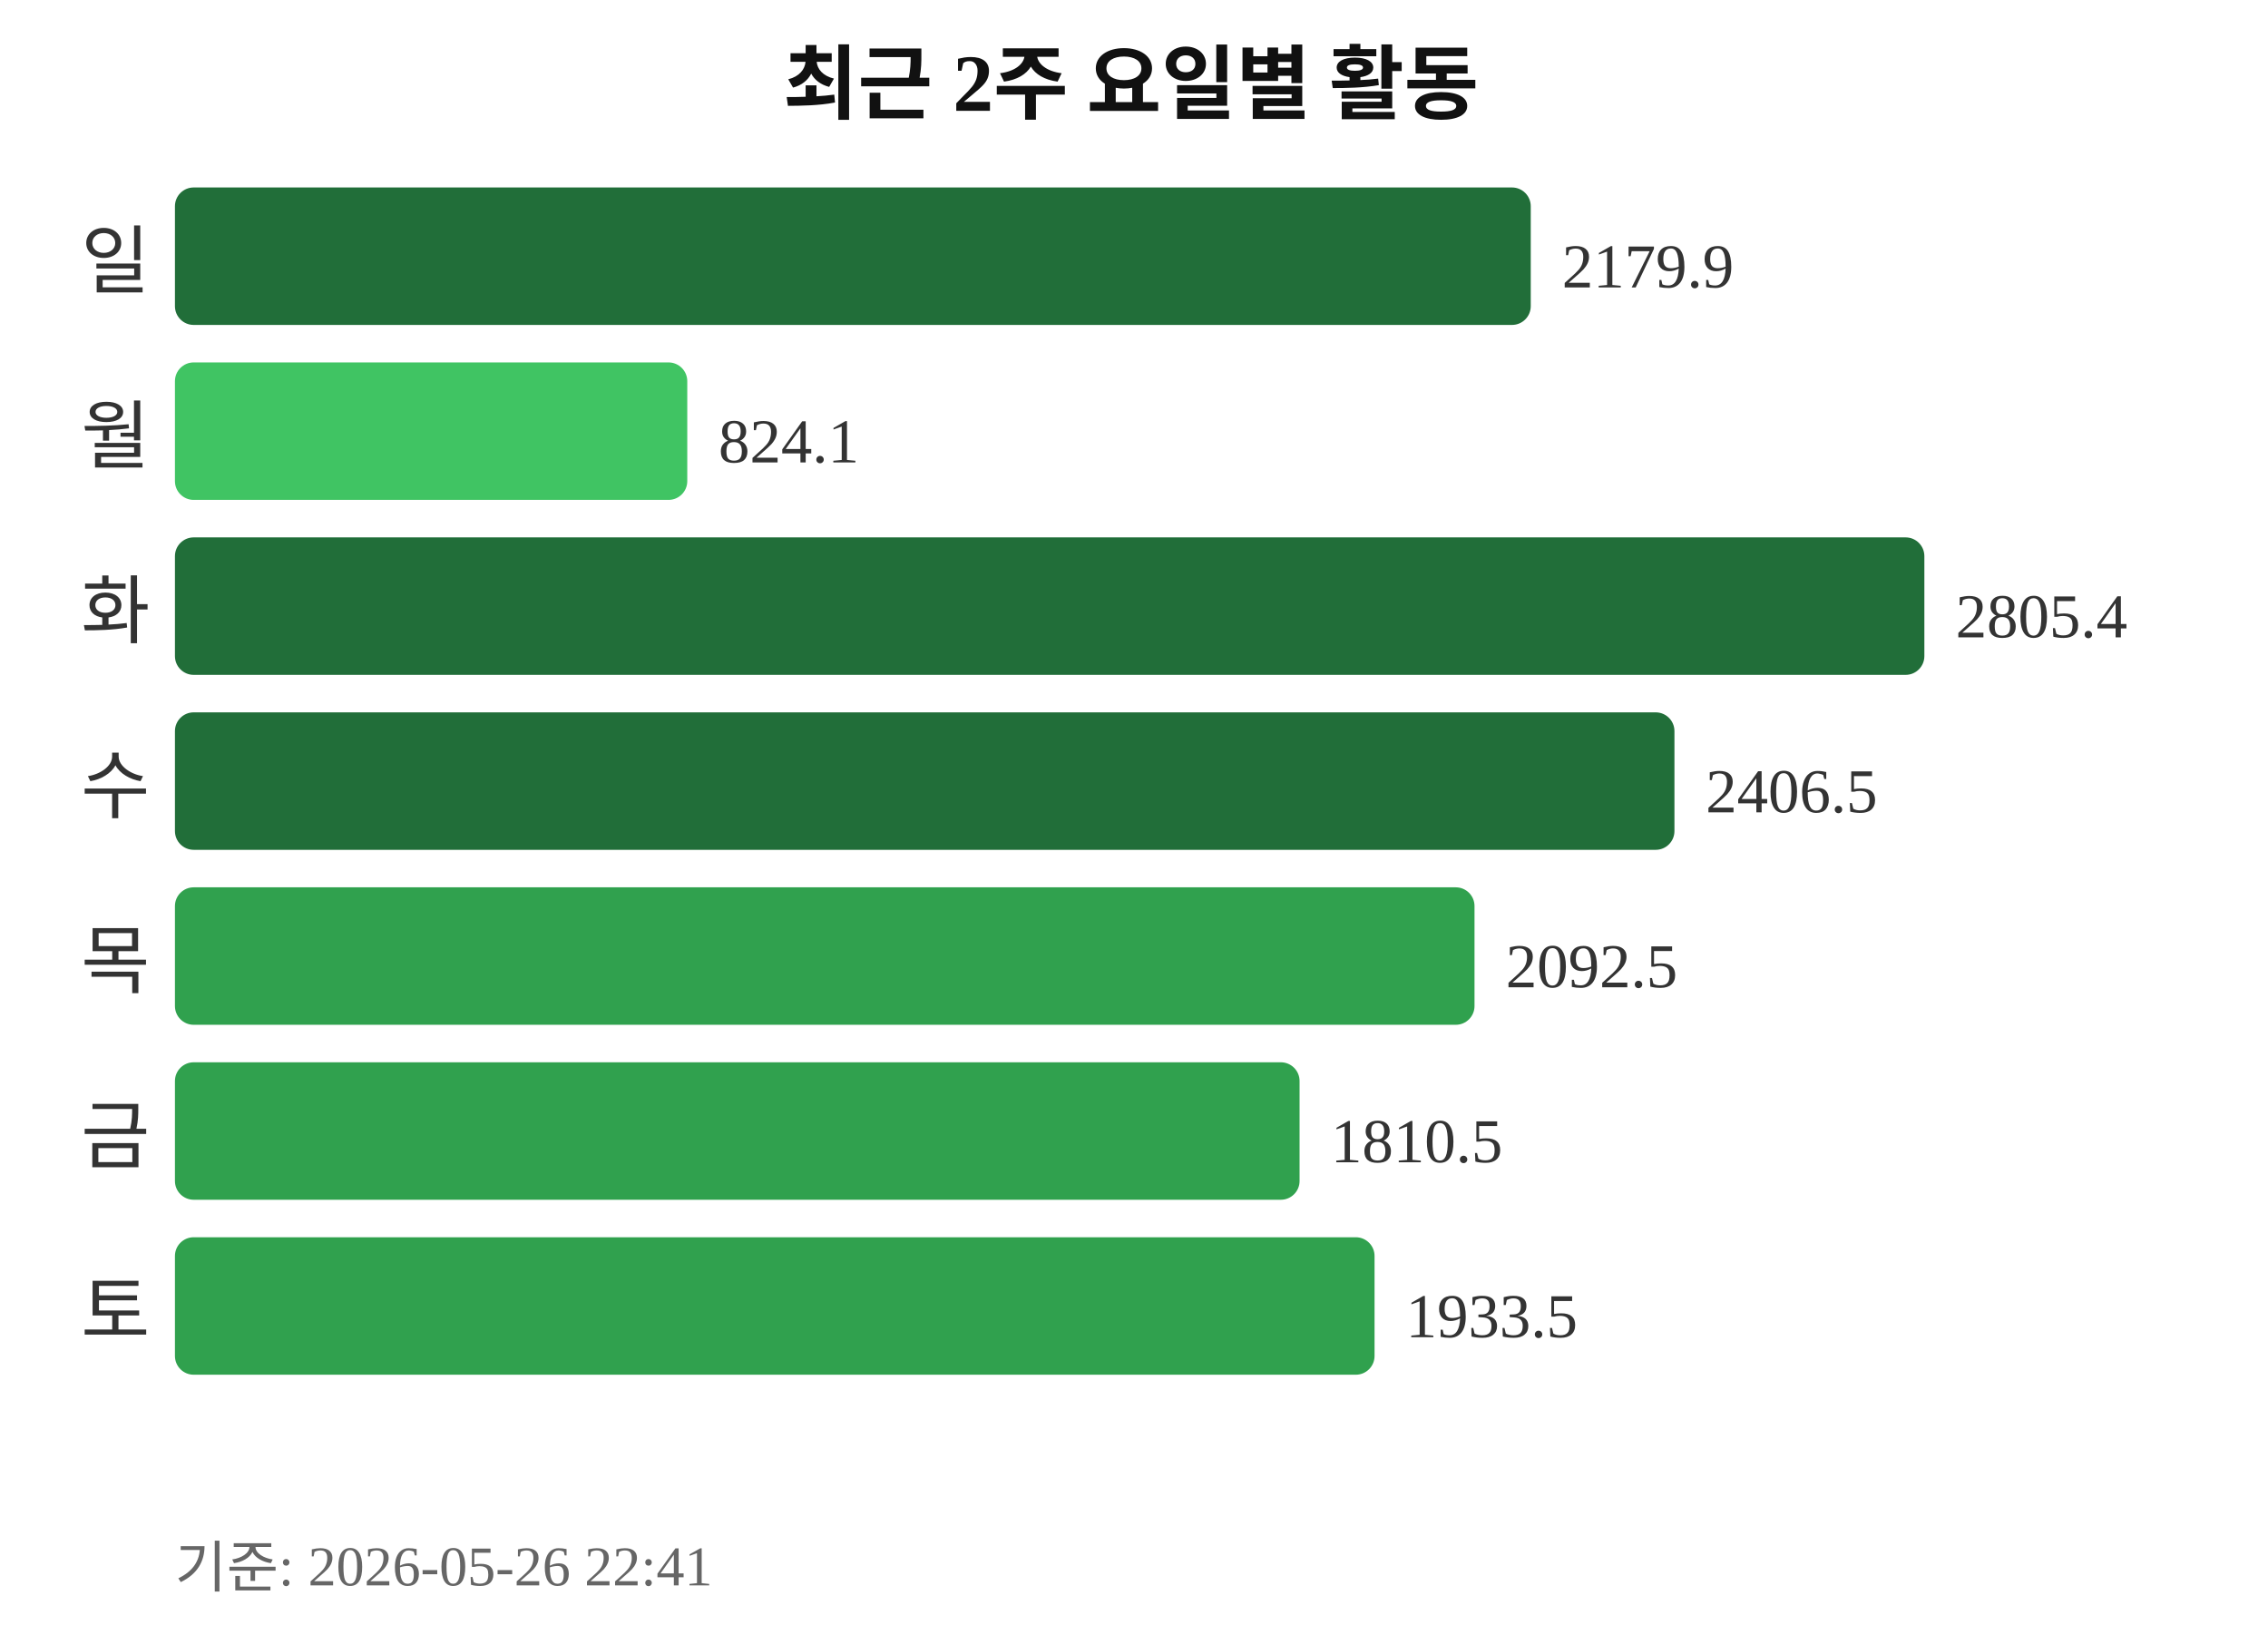
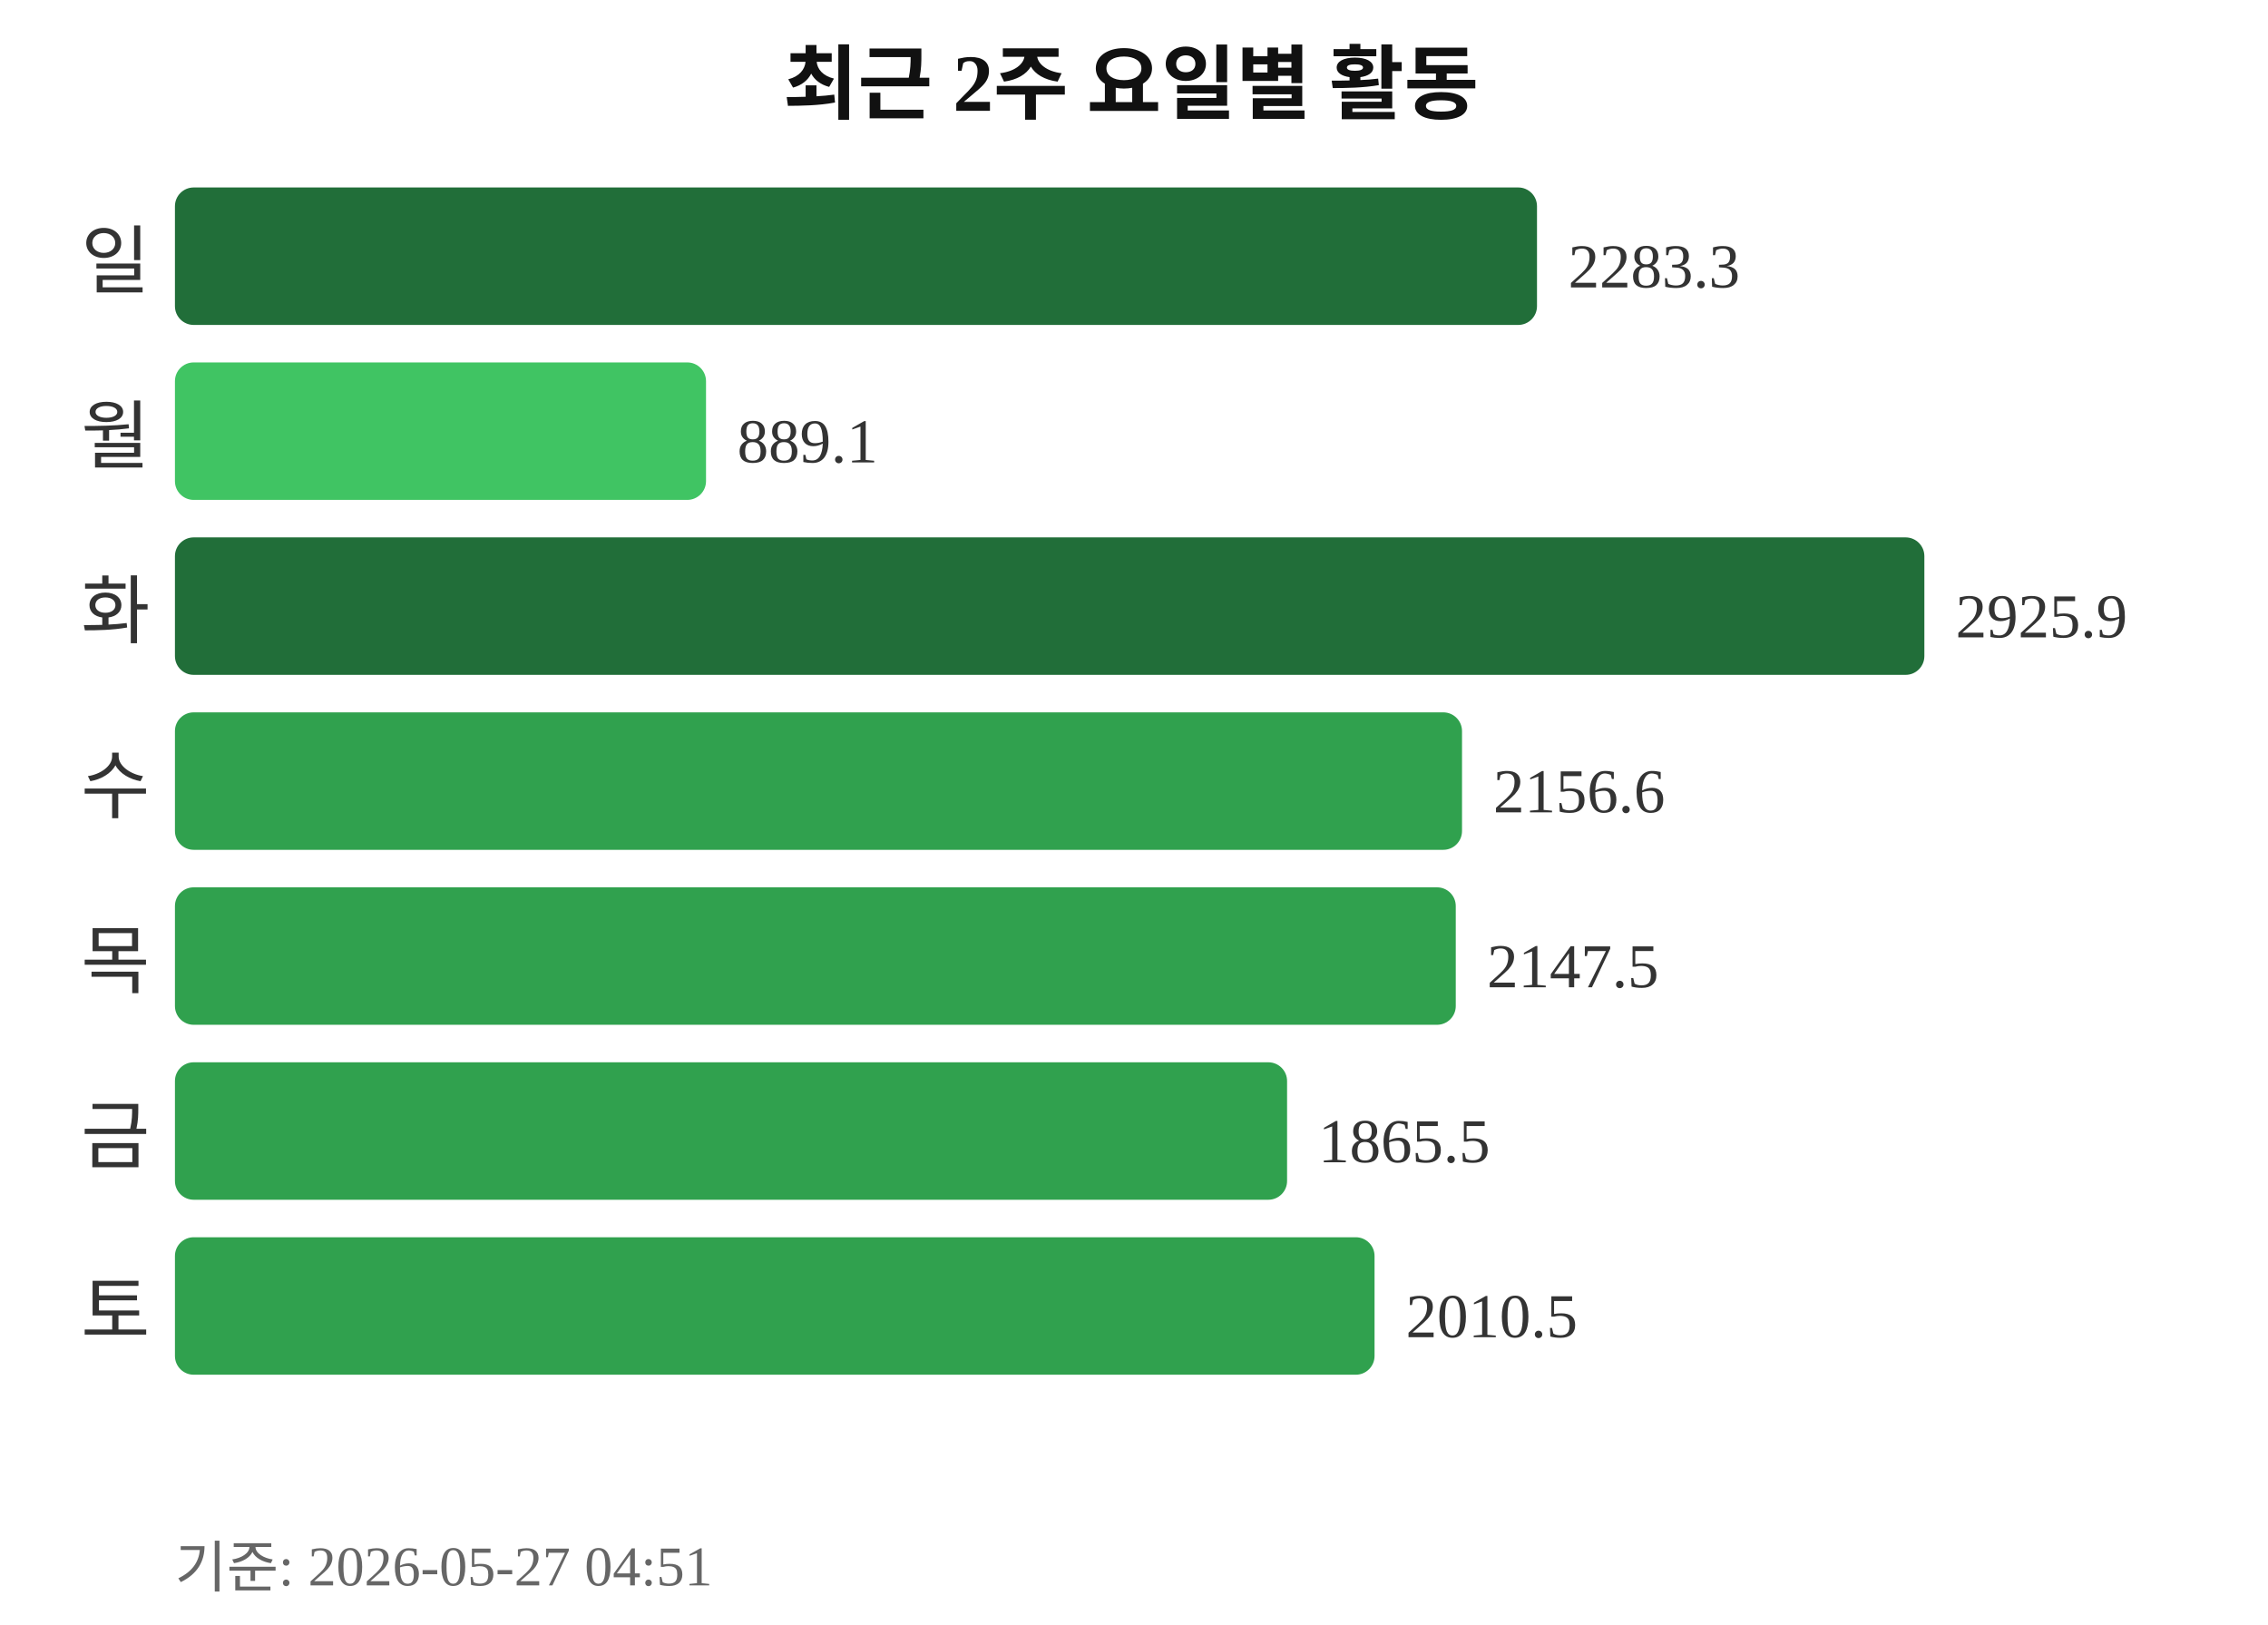
<svg xmlns="http://www.w3.org/2000/svg" width="363" height="260">
  <text x="181" y="18" text-anchor="middle" font-size="13" font-weight="bold" fill="#111111">최근 2주 요일별 활동</text>
  <text x="24" y="46" text-anchor="end" font-size="12" fill="#333333">일</text>
-   <rect x="28" y="30" width="217" height="22" rx="3" fill="#216e39" />
-   <text x="250" y="46" font-size="10" fill="#333333">2179.9</text>
+   <rect x="28" y="30" width="218" height="22" rx="3" fill="#216e39" />
+   <text x="251" y="46" font-size="10" fill="#333333">2283.3</text>
  <text x="24" y="74" text-anchor="end" font-size="12" fill="#333333">월</text>
-   <rect x="28" y="58" width="82" height="22" rx="3" fill="#40c463" />
-   <text x="115" y="74" font-size="10" fill="#333333">824.1</text>
+   <rect x="28" y="58" width="85" height="22" rx="3" fill="#40c463" />
+   <text x="118" y="74" font-size="10" fill="#333333">889.1</text>
  <text x="24" y="102" text-anchor="end" font-size="12" fill="#333333">화</text>
  <rect x="28" y="86" width="280" height="22" rx="3" fill="#216e39" />
-   <text x="313" y="102" font-size="10" fill="#333333">2805.4</text>
+   <text x="313" y="102" font-size="10" fill="#333333">2925.9</text>
  <text x="24" y="130" text-anchor="end" font-size="12" fill="#333333">수</text>
-   <rect x="28" y="114" width="240" height="22" rx="3" fill="#216e39" />
-   <text x="273" y="130" font-size="10" fill="#333333">2406.5</text>
+   <rect x="28" y="114" width="206" height="22" rx="3" fill="#30a14e" />
+   <text x="239" y="130" font-size="10" fill="#333333">2156.6</text>
  <text x="24" y="158" text-anchor="end" font-size="12" fill="#333333">목</text>
-   <rect x="28" y="142" width="208" height="22" rx="3" fill="#30a14e" />
-   <text x="241" y="158" font-size="10" fill="#333333">2092.5</text>
+   <rect x="28" y="142" width="205" height="22" rx="3" fill="#30a14e" />
+   <text x="238" y="158" font-size="10" fill="#333333">2147.5</text>
  <text x="24" y="186" text-anchor="end" font-size="12" fill="#333333">금</text>
-   <rect x="28" y="170" width="180" height="22" rx="3" fill="#30a14e" />
-   <text x="213" y="186" font-size="10" fill="#333333">1810.5</text>
+   <rect x="28" y="170" width="178" height="22" rx="3" fill="#30a14e" />
+   <text x="211" y="186" font-size="10" fill="#333333">1865.5</text>
  <text x="24" y="214" text-anchor="end" font-size="12" fill="#333333">토</text>
  <rect x="28" y="198" width="192" height="22" rx="3" fill="#30a14e" />
-   <text x="225" y="214" font-size="10" fill="#333333">1933.5</text>
-   <text x="28" y="254" font-size="9" fill="#666666">기준: 2026-05-26 22:41</text>
+   <text x="225" y="214" font-size="10" fill="#333333">2010.5</text>
+   <text x="28" y="254" font-size="9" fill="#666666">기준: 2026-05-27 04:51</text>
</svg>
